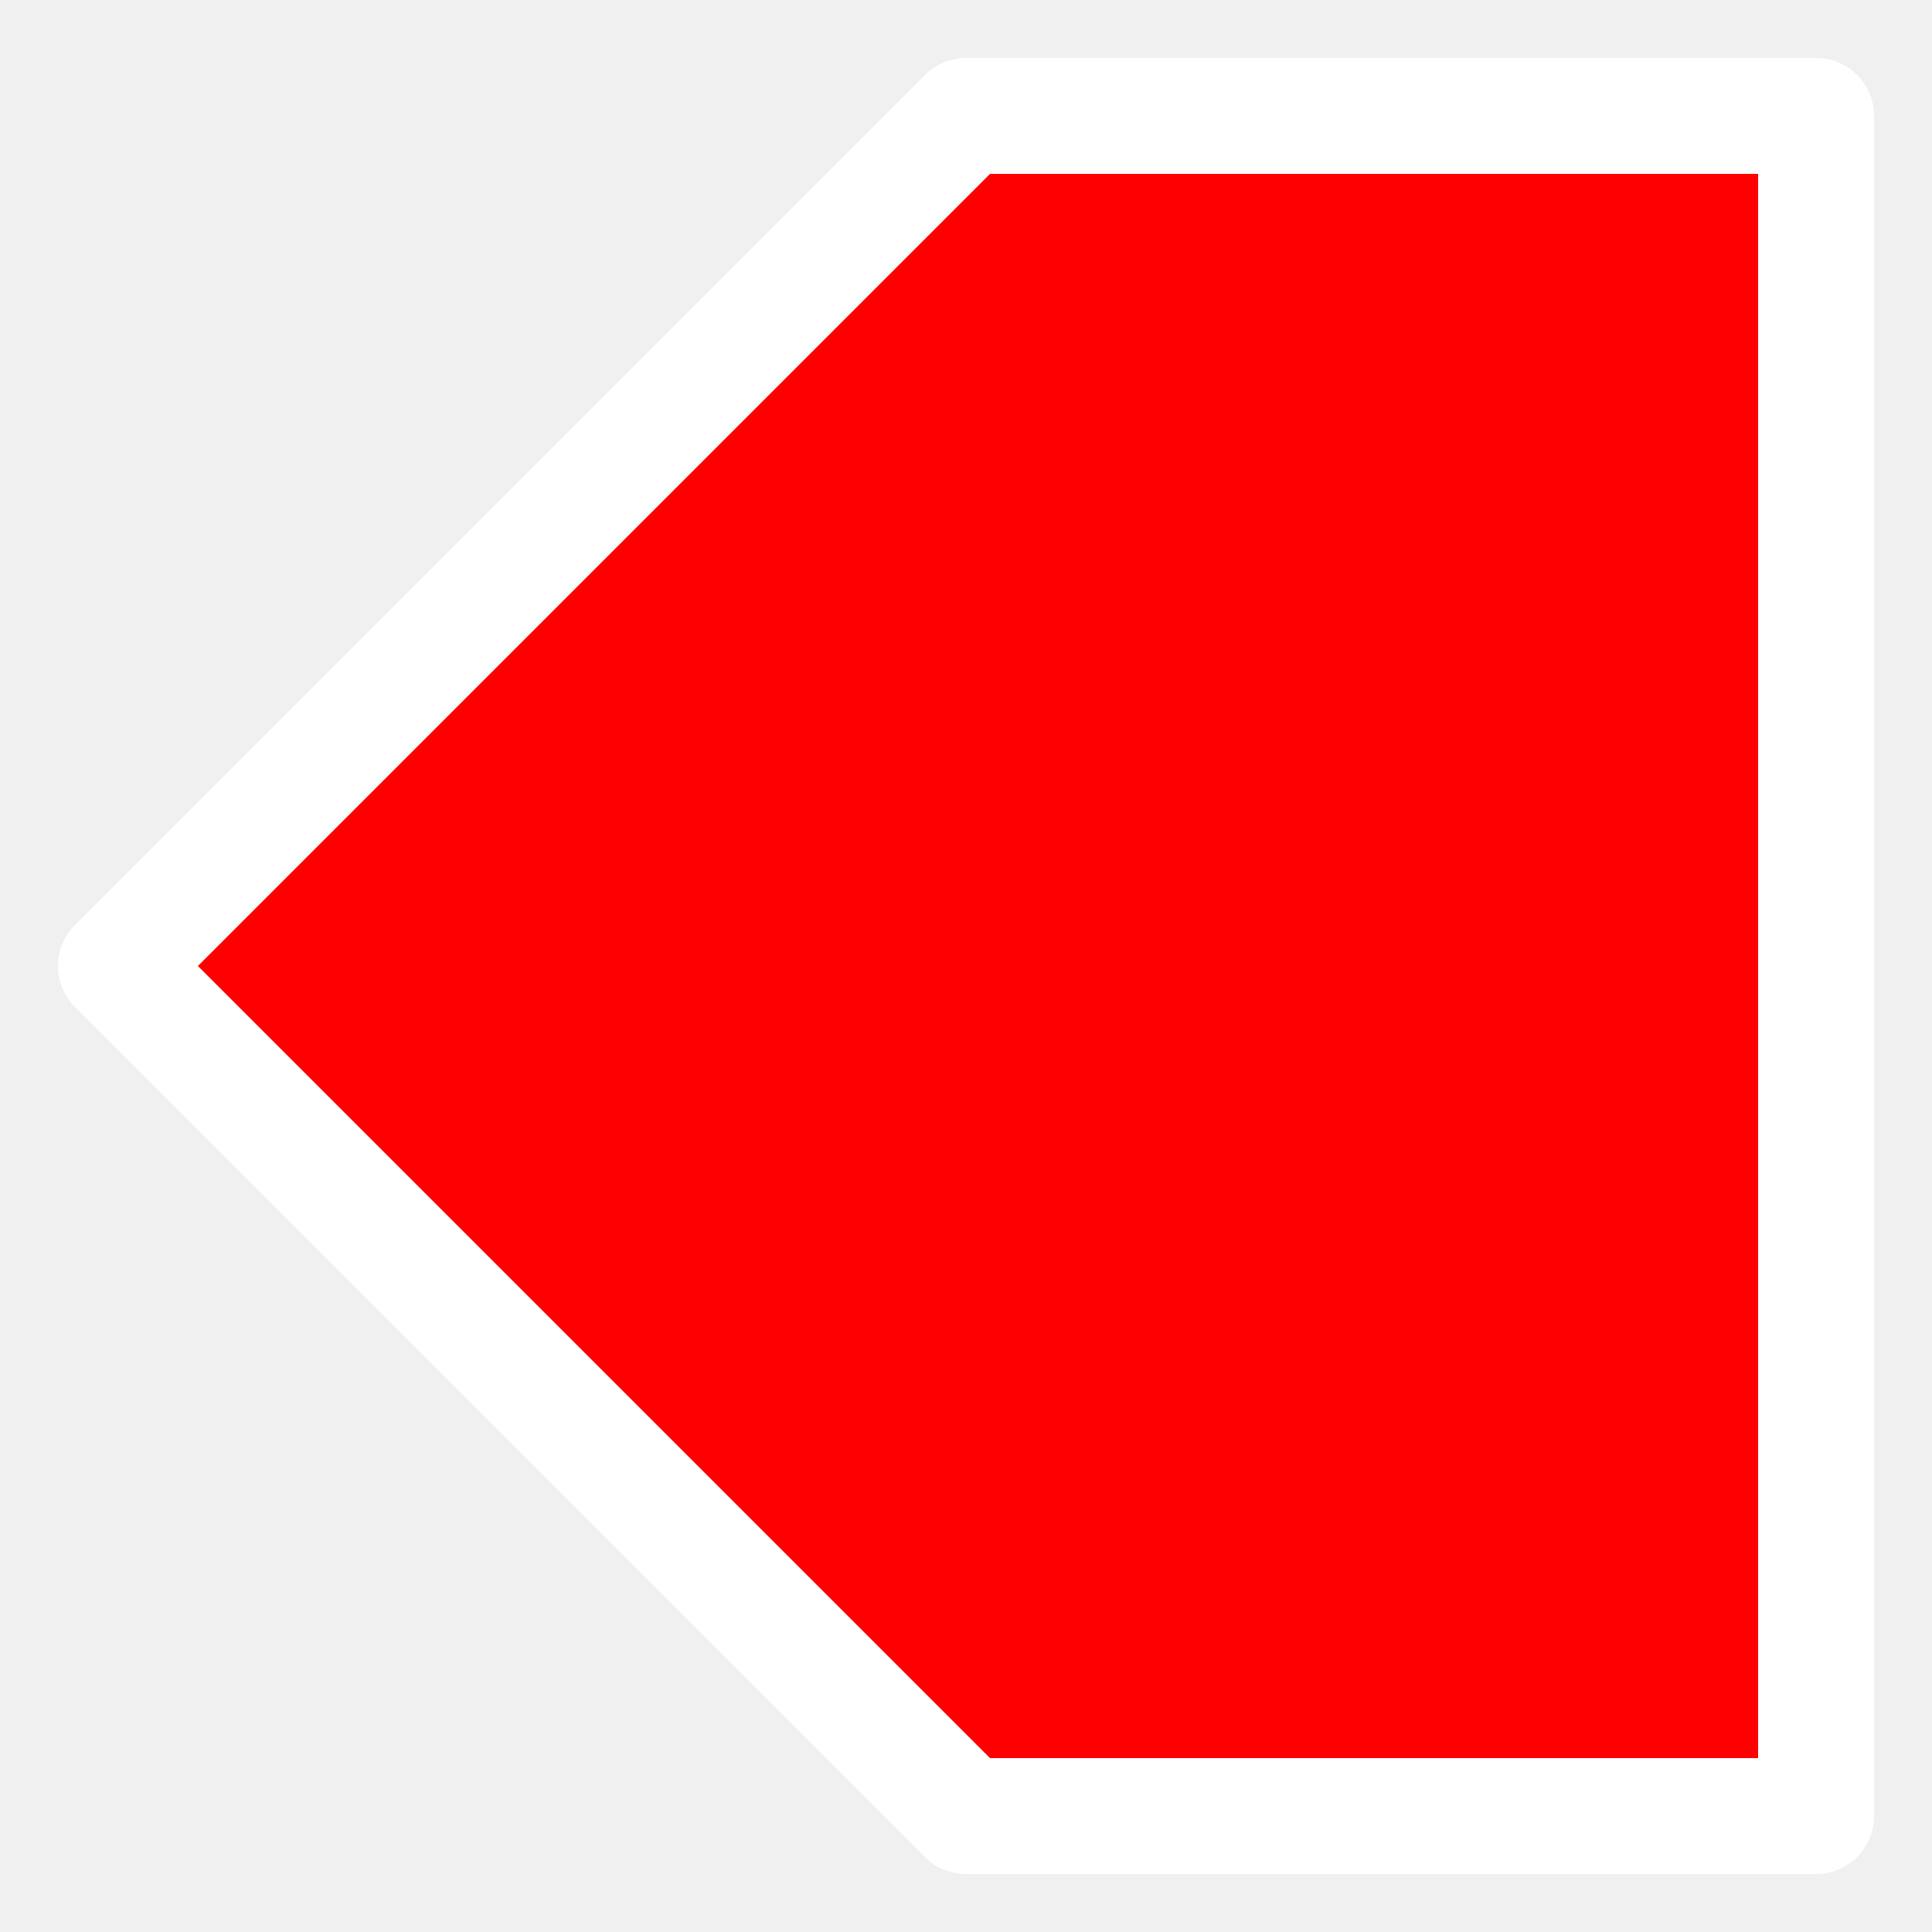
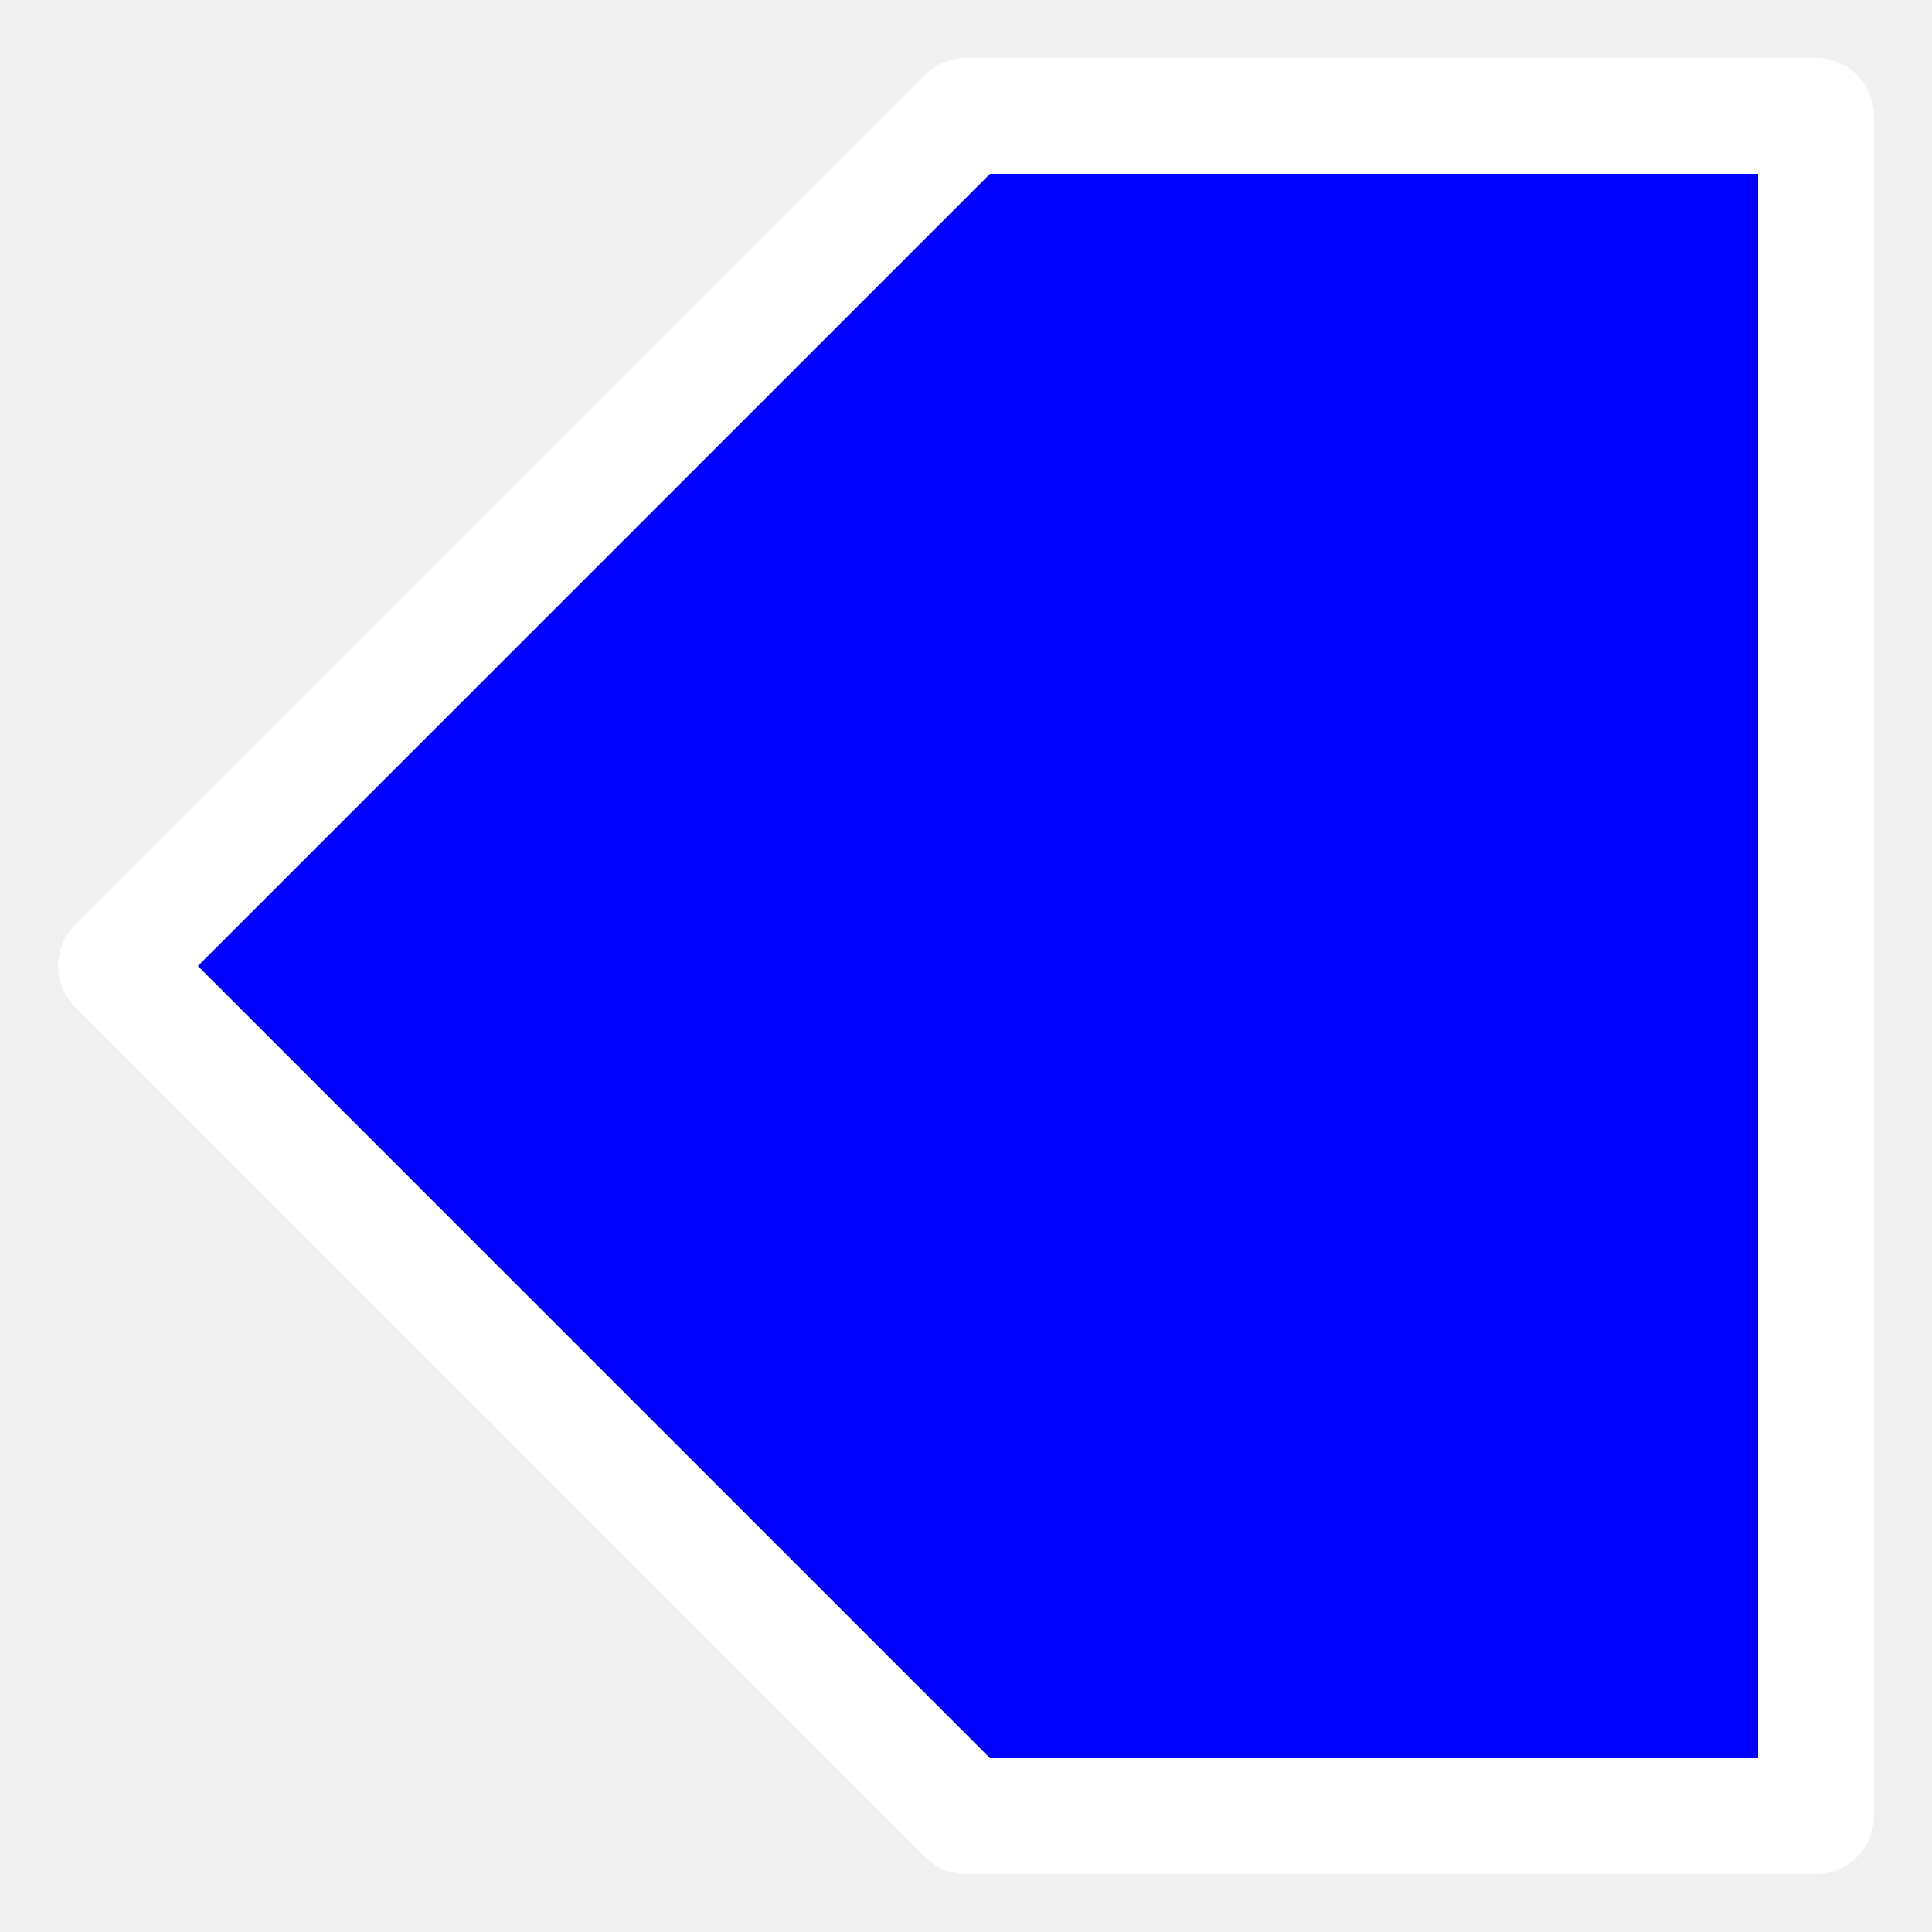
<svg xmlns="http://www.w3.org/2000/svg" height="100" width="100">
-   <polygon points="6,50 50,6 94,6 94,94 50,94" stroke-linejoin="round" style="fill:#ff0000;stroke:white;stroke-width:6px" />
+   <polygon points="6,50 50,6 94,6 94,94 50,94" stroke-linejoin="round" style="fill:#0000ff;stroke:white;stroke-width:6px" />
</svg>
